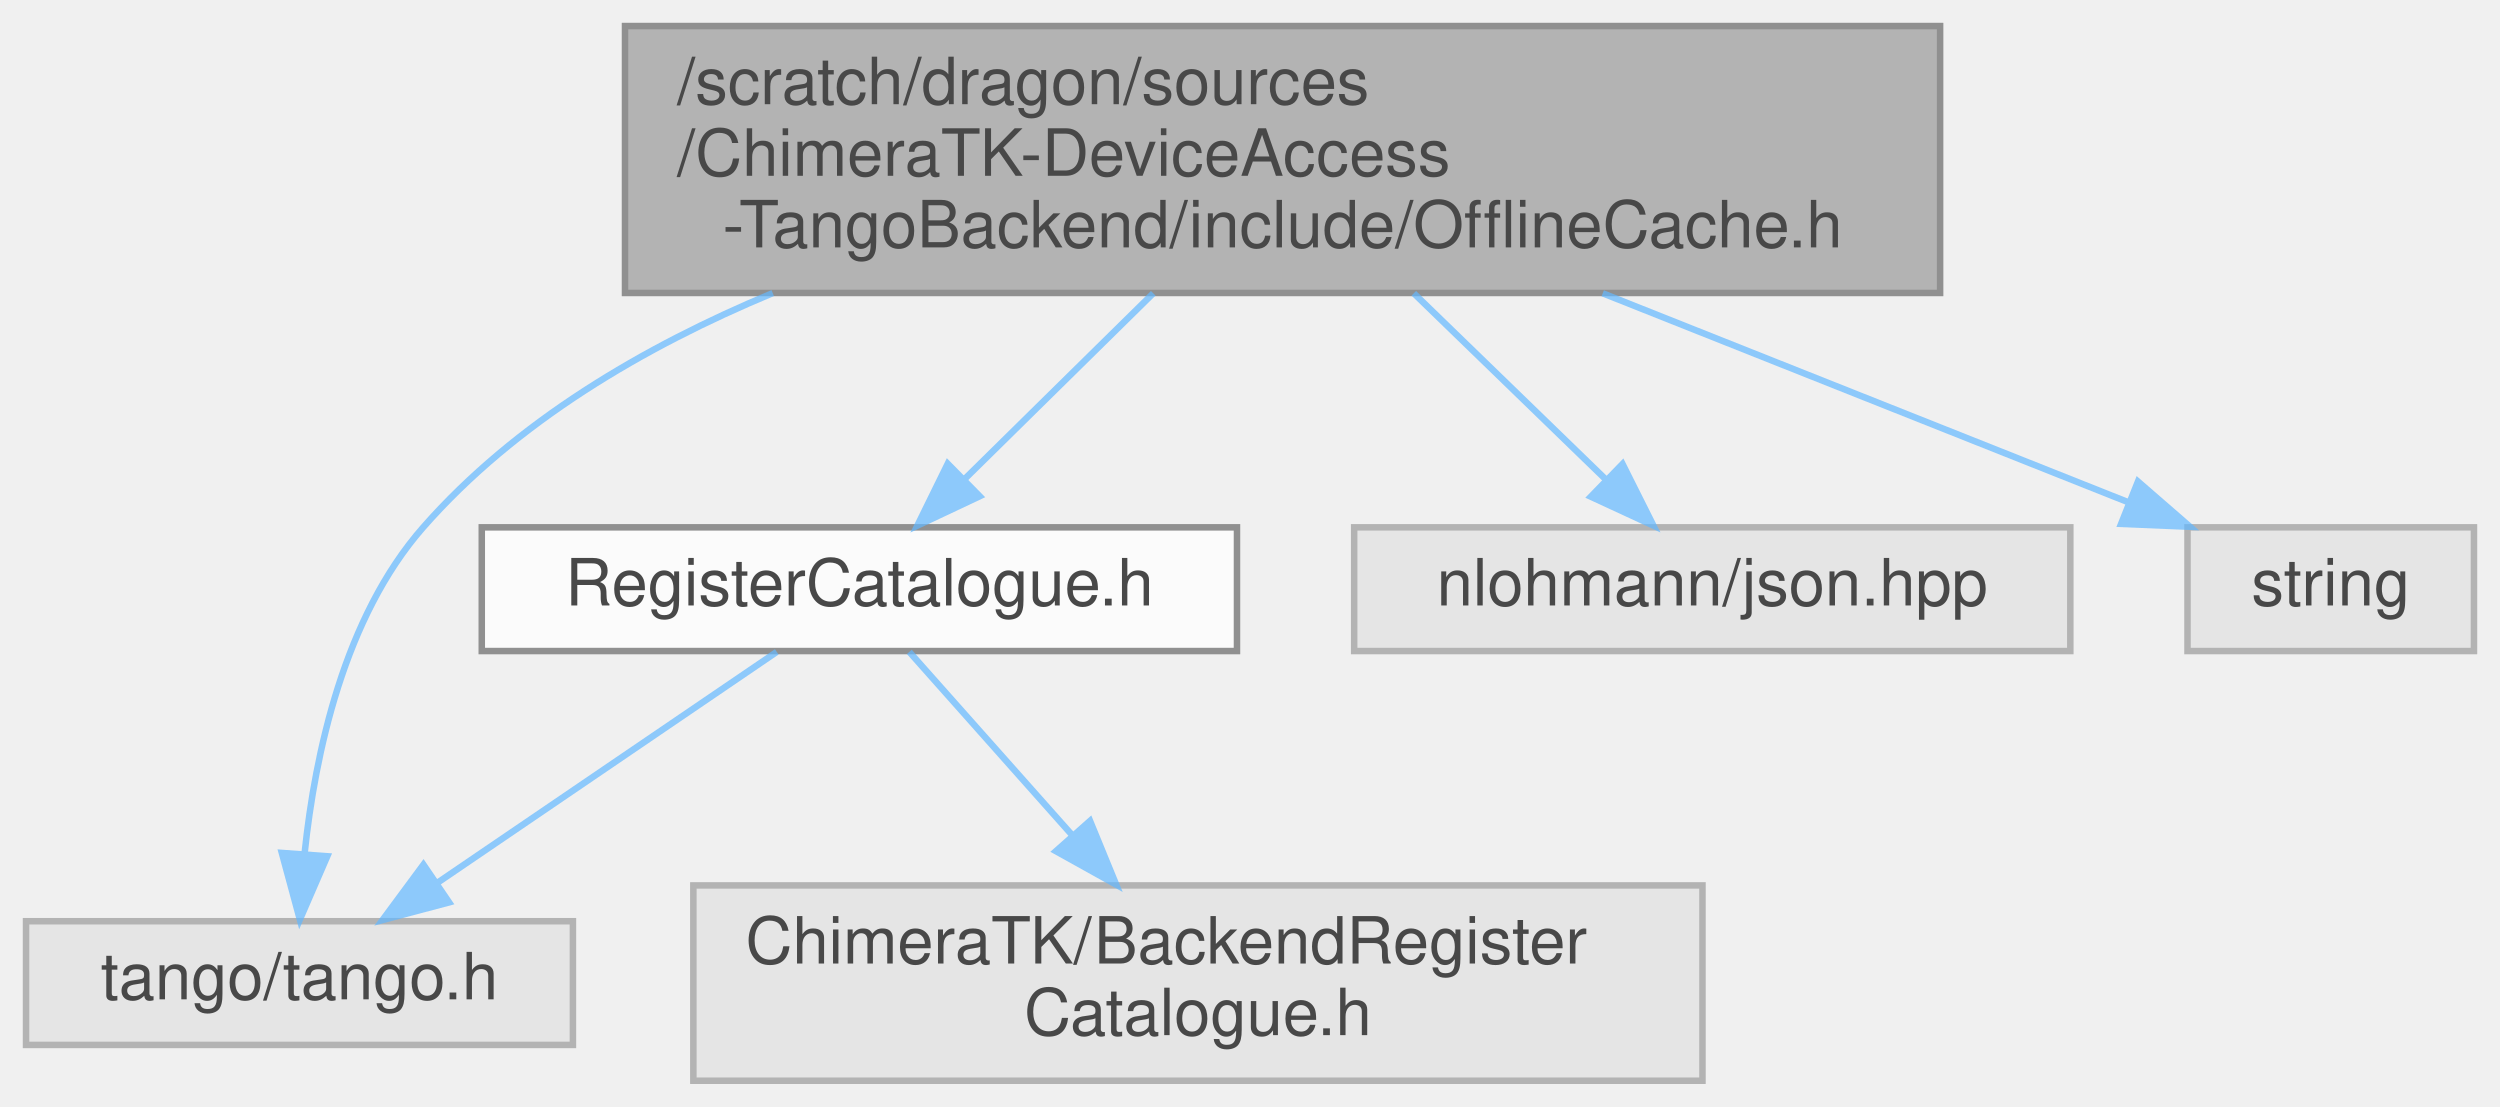
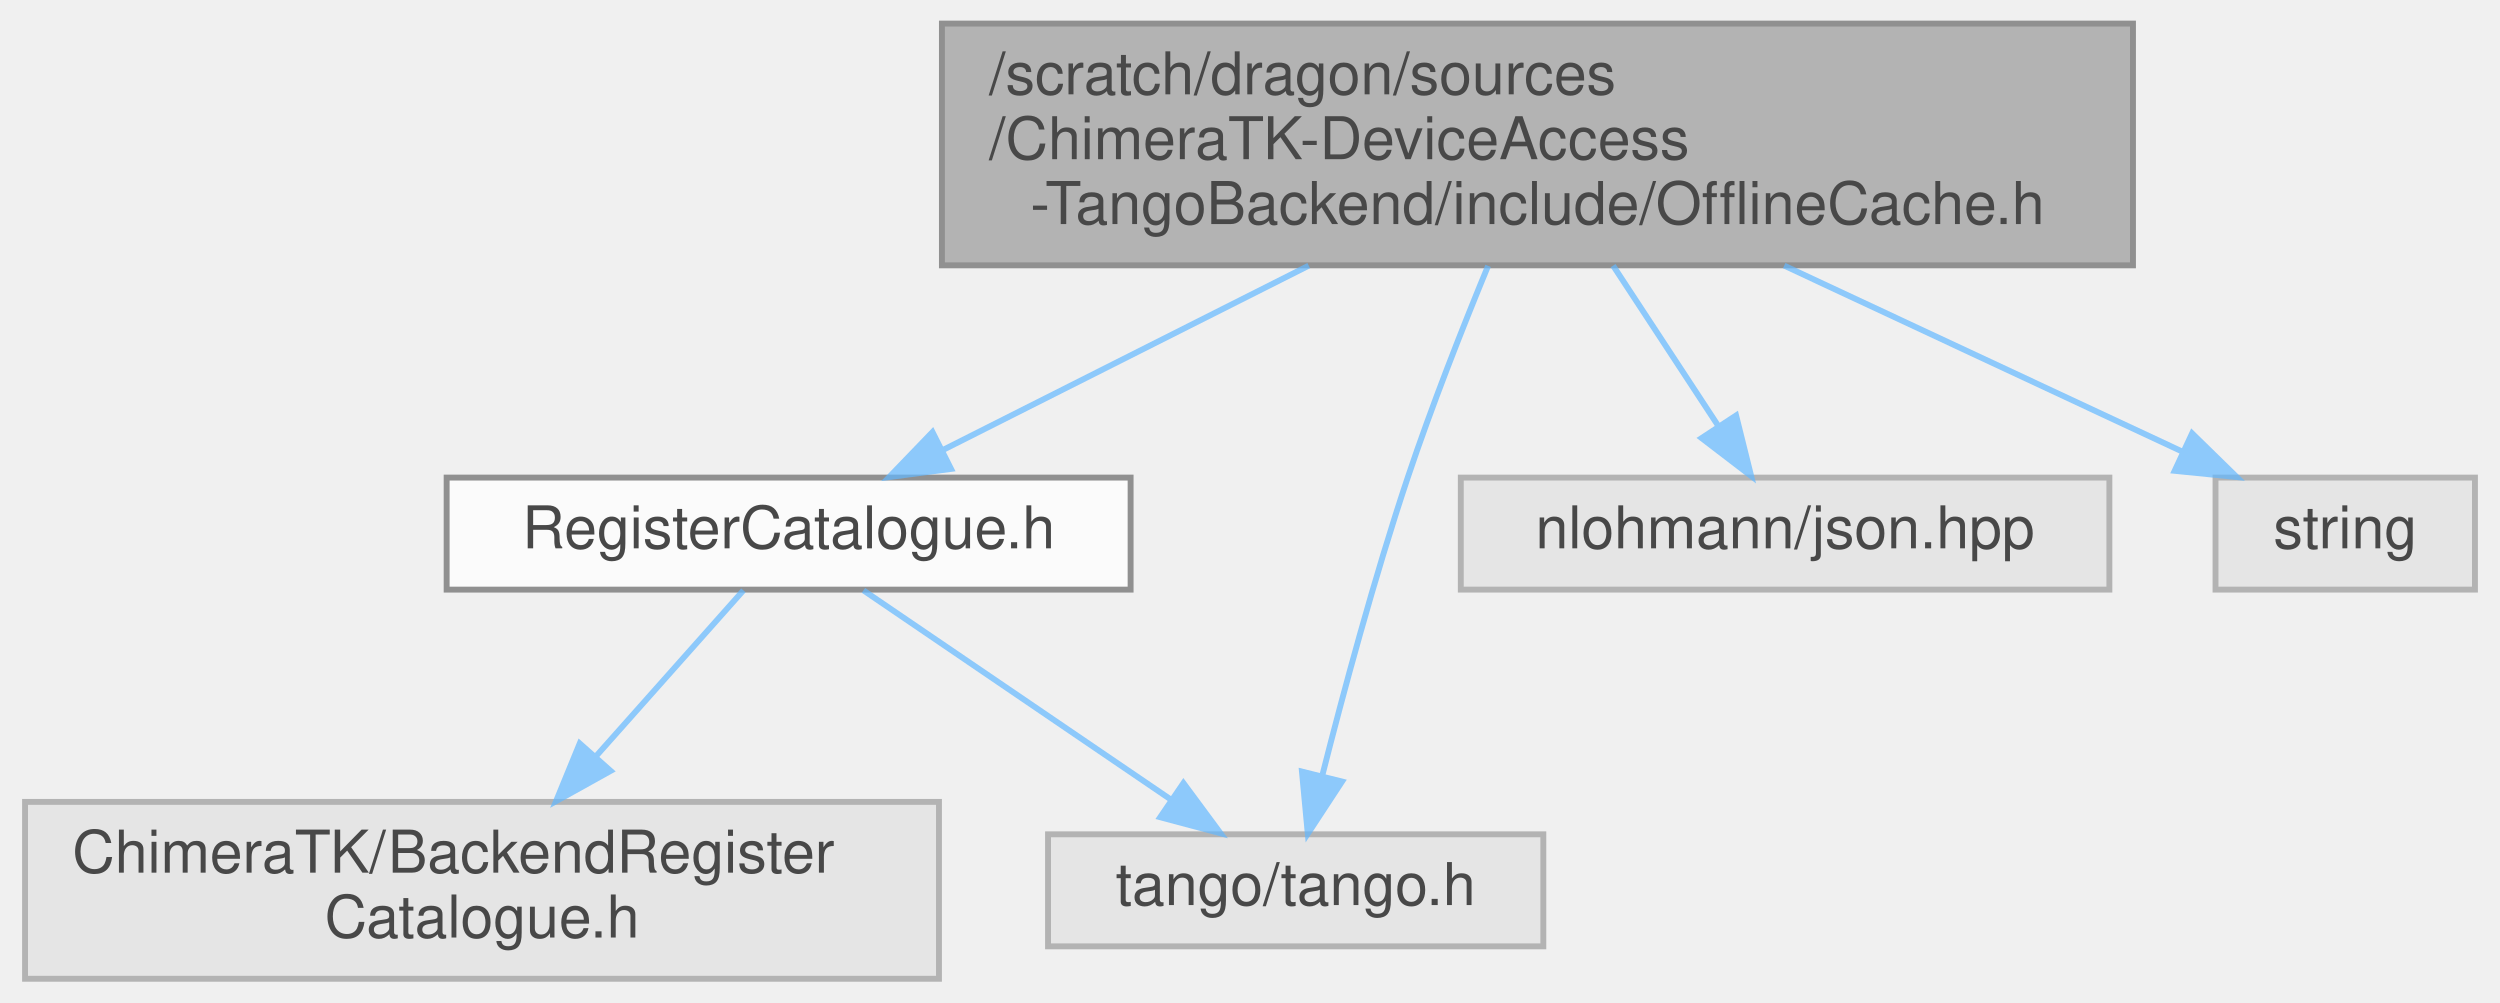
- <svg xmlns="http://www.w3.org/2000/svg" xmlns:xlink="http://www.w3.org/1999/xlink" width="384pt" height="170pt" viewBox="0.00 0.00 384.00 170.00">
+ <svg xmlns="http://www.w3.org/2000/svg" xmlns:xlink="http://www.w3.org/1999/xlink" width="424pt" height="170pt" viewBox="0.00 0.00 423.50 170.00">
  <svg id="main" version="1.1" xml:space="preserve">
    <style type="text/css">
.node, .edge {opacity: 0.7;}
.node.selected, .edge.selected {opacity: 1;}
.edge:hover path { stroke: red; }
.edge:hover polygon { stroke: red; fill: red; }
</style>
    <svg id="graph" class="graph">
      <g id="graph0" class="graph" transform="scale(1 1) rotate(0) translate(4 166)">
        <g id="Node000001" class="node">
          <g id="a_Node000001">
            <a xlink:title=" ">
-               <polygon fill="#999999" stroke="#666666" points="294,-162 92,-162 92,-121 294,-121 294,-162" />
-               <text text-anchor="start" x="100" y="-150" font-family="Helvetica,sans-Serif" font-size="10.00">/scratch/dragon/sources</text>
-               <text text-anchor="start" x="100" y="-139" font-family="Helvetica,sans-Serif" font-size="10.00">/ChimeraTK-DeviceAccess</text>
-               <text text-anchor="middle" x="193" y="-128" font-family="Helvetica,sans-Serif" font-size="10.00">-TangoBackend/include/OfflineCache.h</text>
+               <polygon fill="#999999" stroke="#666666" points="357.5,-162 155.5,-162 155.5,-121 357.5,-121 357.5,-162" />
+               <text text-anchor="start" x="163.5" y="-150" font-family="Helvetica,sans-Serif" font-size="10.00">/scratch/dragon/sources</text>
+               <text text-anchor="start" x="163.5" y="-139" font-family="Helvetica,sans-Serif" font-size="10.00">/ChimeraTK-DeviceAccess</text>
+               <text text-anchor="middle" x="256.5" y="-128" font-family="Helvetica,sans-Serif" font-size="10.00">-TangoBackend/include/OfflineCache.h</text>
            </a>
          </g>
        </g>
        <g id="Node000002" class="node">
          <g id="a_Node000002">
            <a xlink:href="_register_catalogue_8h.html" target="_top" xlink:title=" ">
-               <polygon fill="white" stroke="#666666" points="186,-85 70,-85 70,-66 186,-66 186,-85" />
-               <text text-anchor="middle" x="128" y="-73" font-family="Helvetica,sans-Serif" font-size="10.00">RegisterCatalogue.h</text>
+               <polygon fill="white" stroke="#666666" points="187.5,-85 71.5,-85 71.5,-66 187.5,-66 187.5,-85" />
+               <text text-anchor="middle" x="129.5" y="-73" font-family="Helvetica,sans-Serif" font-size="10.00">RegisterCatalogue.h</text>
            </a>
          </g>
        </g>
        <g id="edge1_Node000001_Node000002" class="edge">
          <g id="a_edge1_Node000001_Node000002">
            <a xlink:title=" ">
-               <path fill="none" stroke="#63b8ff" d="M173.14,-120.95C163.88,-111.83 153,-101.11 144.24,-92.49" />
-               <polygon fill="#63b8ff" stroke="#63b8ff" points="146.48,-89.78 136.9,-85.26 141.57,-94.77 146.48,-89.78" />
+               <path fill="none" stroke="#63b8ff" d="M217.71,-120.95C197.64,-110.84 173.68,-98.76 155.8,-89.75" />
+               <polygon fill="#63b8ff" stroke="#63b8ff" points="157.05,-86.47 146.55,-85.09 153.9,-92.72 157.05,-86.47" />
+             </a>
+           </g>
+         </g>
+         <g id="Node000004" class="node">
+           <g id="a_Node000004">
+             <a xlink:title=" ">
+               <polygon fill="#e0e0e0" stroke="#999999" points="257.5,-24.5 173.5,-24.5 173.5,-5.5 257.5,-5.5 257.5,-24.5" />
+               <text text-anchor="middle" x="215.5" y="-12.5" font-family="Helvetica,sans-Serif" font-size="10.00">tango/tango.h</text>
+             </a>
+           </g>
+         </g>
+         <g id="edge5_Node000001_Node000004" class="edge">
+           <g id="a_edge5_Node000001_Node000004">
+             <a xlink:title=" ">
+               <path fill="none" stroke="#63b8ff" d="M248.13,-120.91C243.78,-110.37 238.55,-97.09 234.5,-85 228.84,-68.08 223.55,-48.43 220,-34.44" />
+               <polygon fill="#63b8ff" stroke="#63b8ff" points="223.36,-33.45 217.55,-24.59 216.56,-35.14 223.36,-33.45" />
+             </a>
+           </g>
+         </g>
+         <g id="Node000005" class="node">
+           <g id="a_Node000005">
+             <a xlink:title=" ">
+               <polygon fill="#e0e0e0" stroke="#999999" points="353.5,-85 243.5,-85 243.5,-66 353.5,-66 353.5,-85" />
+               <text text-anchor="middle" x="298.5" y="-73" font-family="Helvetica,sans-Serif" font-size="10.00">nlohmann/json.hpp</text>
+             </a>
+           </g>
+         </g>
+         <g id="edge4_Node000001_Node000005" class="edge">
+           <g id="a_edge4_Node000001_Node000005">
+             <a xlink:title=" ">
+               <path fill="none" stroke="#63b8ff" d="M269.33,-120.95C275.01,-112.3 281.63,-102.2 287.13,-93.82" />
+               <polygon fill="#63b8ff" stroke="#63b8ff" points="290.19,-95.54 292.75,-85.26 284.34,-91.7 290.19,-95.54" />
+             </a>
+           </g>
+         </g>
+         <g id="Node000006" class="node">
+           <g id="a_Node000006">
+             <a xlink:title=" ">
+               <polygon fill="#e0e0e0" stroke="#999999" points="415.5,-85 371.5,-85 371.5,-66 415.5,-66 415.5,-85" />
+               <text text-anchor="middle" x="393.5" y="-73" font-family="Helvetica,sans-Serif" font-size="10.00">string</text>
+             </a>
+           </g>
+         </g>
+         <g id="edge6_Node000001_Node000006" class="edge">
+           <g id="a_edge6_Node000001_Node000006">
+             <a xlink:title=" ">
+               <path fill="none" stroke="#63b8ff" d="M298.35,-120.95C320.29,-110.7 346.56,-98.43 365.93,-89.38" />
+               <polygon fill="#63b8ff" stroke="#63b8ff" points="367.53,-92.5 375.11,-85.09 364.57,-86.15 367.53,-92.5" />
            </a>
          </g>
        </g>
        <g id="Node000003" class="node">
          <g id="a_Node000003">
            <a xlink:title=" ">
-               <polygon fill="#e0e0e0" stroke="#999999" points="84,-24.5 0,-24.5 0,-5.5 84,-5.5 84,-24.5" />
-               <text text-anchor="middle" x="42" y="-12.5" font-family="Helvetica,sans-Serif" font-size="10.00">tango/tango.h</text>
-             </a>
-           </g>
-         </g>
-         <g id="edge5_Node000001_Node000003" class="edge">
-           <g id="a_edge5_Node000001_Node000003">
-             <a xlink:title=" ">
-               <path fill="none" stroke="#63b8ff" d="M114.69,-120.98C94.86,-112.73 75.19,-101.16 61,-85 48.85,-71.16 44.4,-50.22 42.8,-35.04" />
-               <polygon fill="#63b8ff" stroke="#63b8ff" points="46.27,-34.48 42.06,-24.76 39.29,-34.99 46.27,-34.48" />
-             </a>
-           </g>
-         </g>
-         <g id="Node000005" class="node">
-           <g id="a_Node000005">
-             <a xlink:title=" ">
-               <polygon fill="#e0e0e0" stroke="#999999" points="314,-85 204,-85 204,-66 314,-66 314,-85" />
-               <text text-anchor="middle" x="259" y="-73" font-family="Helvetica,sans-Serif" font-size="10.00">nlohmann/json.hpp</text>
-             </a>
-           </g>
-         </g>
-         <g id="edge4_Node000001_Node000005" class="edge">
-           <g id="a_edge4_Node000001_Node000005">
-             <a xlink:title=" ">
-               <path fill="none" stroke="#63b8ff" d="M213.16,-120.95C222.66,-111.74 233.84,-100.9 242.78,-92.23" />
-               <polygon fill="#63b8ff" stroke="#63b8ff" points="245.22,-94.73 249.97,-85.26 240.35,-89.71 245.22,-94.73" />
-             </a>
-           </g>
-         </g>
-         <g id="Node000006" class="node">
-           <g id="a_Node000006">
-             <a xlink:title=" ">
-               <polygon fill="#e0e0e0" stroke="#999999" points="376,-85 332,-85 332,-66 376,-66 376,-85" />
-               <text text-anchor="middle" x="354" y="-73" font-family="Helvetica,sans-Serif" font-size="10.00">string</text>
-             </a>
-           </g>
-         </g>
-         <g id="edge6_Node000001_Node000006" class="edge">
-           <g id="a_edge6_Node000001_Node000006">
-             <a xlink:title=" ">
-               <path fill="none" stroke="#63b8ff" d="M242.18,-120.95C268.44,-110.51 299.97,-97.98 322.84,-88.88" />
-               <polygon fill="#63b8ff" stroke="#63b8ff" points="324.39,-92.04 332.39,-85.09 321.8,-85.53 324.39,-92.04" />
+               <polygon fill="#e0e0e0" stroke="#999999" points="155,-30 0,-30 0,0 155,0 155,-30" />
+               <text text-anchor="start" x="8" y="-18" font-family="Helvetica,sans-Serif" font-size="10.00">ChimeraTK/BackendRegister</text>
+               <text text-anchor="middle" x="77.5" y="-7" font-family="Helvetica,sans-Serif" font-size="10.00">Catalogue.h</text>
            </a>
          </g>
        </g>
        <g id="edge2_Node000002_Node000003" class="edge">
          <g id="a_edge2_Node000002_Node000003">
            <a xlink:title=" ">
-               <path fill="none" stroke="#63b8ff" d="M115.31,-65.87C101.59,-56.54 79.5,-41.51 63.15,-30.38" />
-               <polygon fill="#63b8ff" stroke="#63b8ff" points="64.98,-27.4 54.74,-24.67 61.04,-33.19 64.98,-27.4" />
-             </a>
-           </g>
-         </g>
-         <g id="Node000004" class="node">
-           <g id="a_Node000004">
-             <a xlink:title=" ">
-               <polygon fill="#e0e0e0" stroke="#999999" points="257.5,-30 102.5,-30 102.5,0 257.5,0 257.5,-30" />
-               <text text-anchor="start" x="110.5" y="-18" font-family="Helvetica,sans-Serif" font-size="10.00">ChimeraTK/BackendRegister</text>
-               <text text-anchor="middle" x="180" y="-7" font-family="Helvetica,sans-Serif" font-size="10.00">Catalogue.h</text>
+               <path fill="none" stroke="#63b8ff" d="M121.83,-65.87C115.23,-58.44 105.43,-47.42 96.72,-37.62" />
+               <polygon fill="#63b8ff" stroke="#63b8ff" points="99.31,-35.26 90.05,-30.11 94.07,-39.91 99.31,-35.26" />
            </a>
          </g>
        </g>
        <g id="edge3_Node000002_Node000004" class="edge">
          <g id="a_edge3_Node000002_Node000004">
            <a xlink:title=" ">
-               <path fill="none" stroke="#63b8ff" d="M135.67,-65.87C142.27,-58.44 152.07,-47.42 160.78,-37.62" />
-               <polygon fill="#63b8ff" stroke="#63b8ff" points="163.43,-39.91 167.45,-30.11 158.19,-35.26 163.43,-39.91" />
+               <path fill="none" stroke="#63b8ff" d="M142.19,-65.87C155.91,-56.54 178,-41.51 194.35,-30.38" />
+               <polygon fill="#63b8ff" stroke="#63b8ff" points="196.46,-33.19 202.76,-24.67 192.52,-27.4 196.46,-33.19" />
            </a>
          </g>
        </g>
      </g>
    </svg>
  </svg>
  <style type="text/css">

[data-mouse-over-selected='false'] { opacity: 0.7; }
[data-mouse-over-selected='true']  { opacity: 1.0; }

</style>
</svg>
